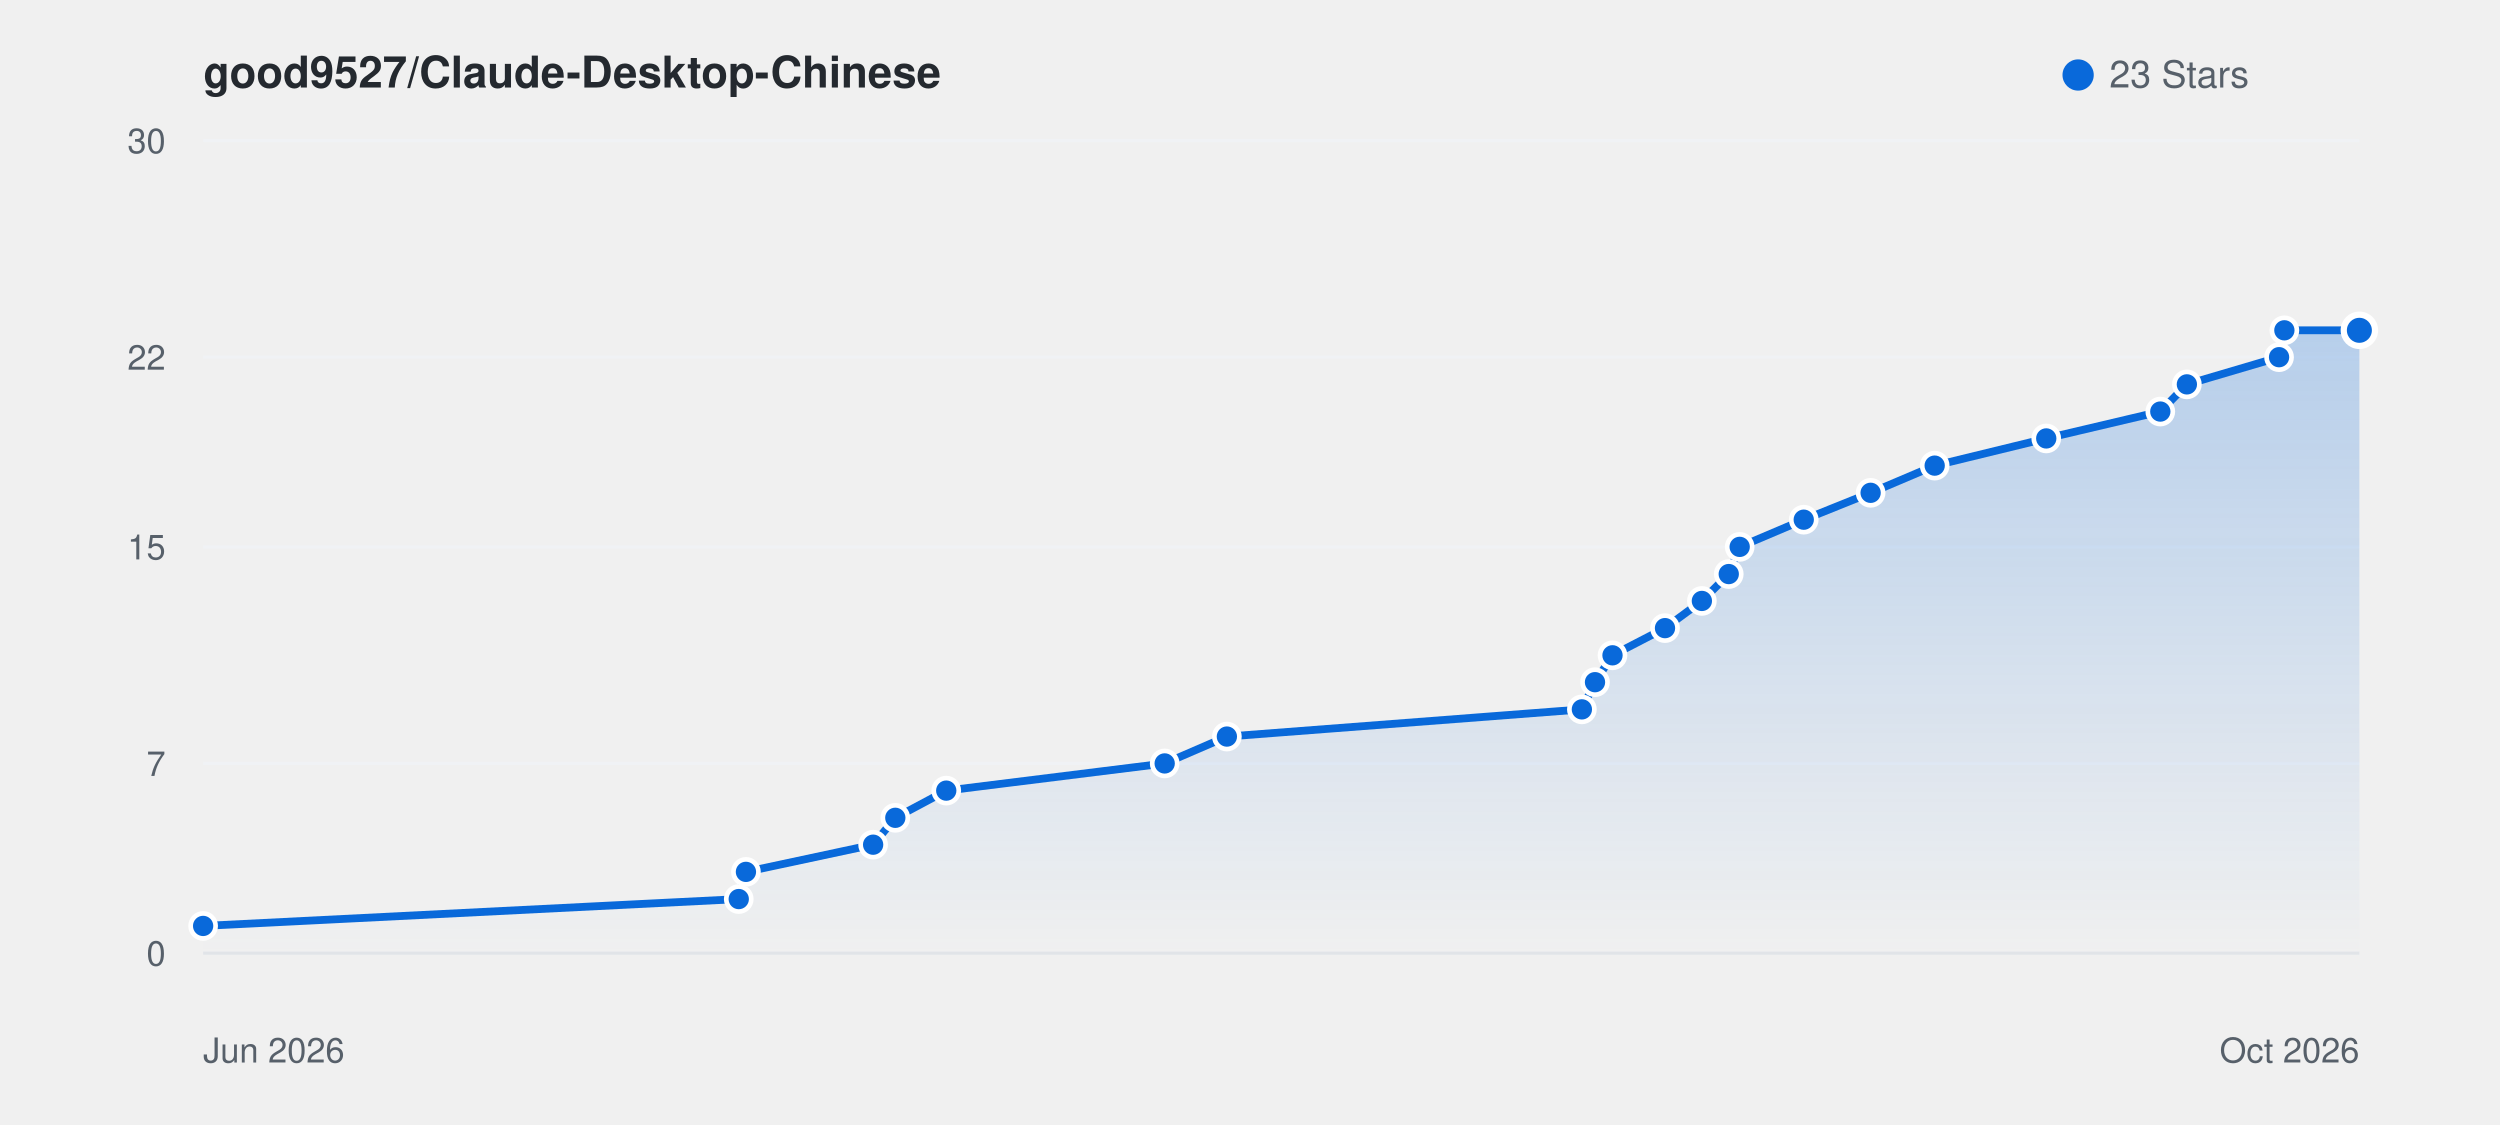
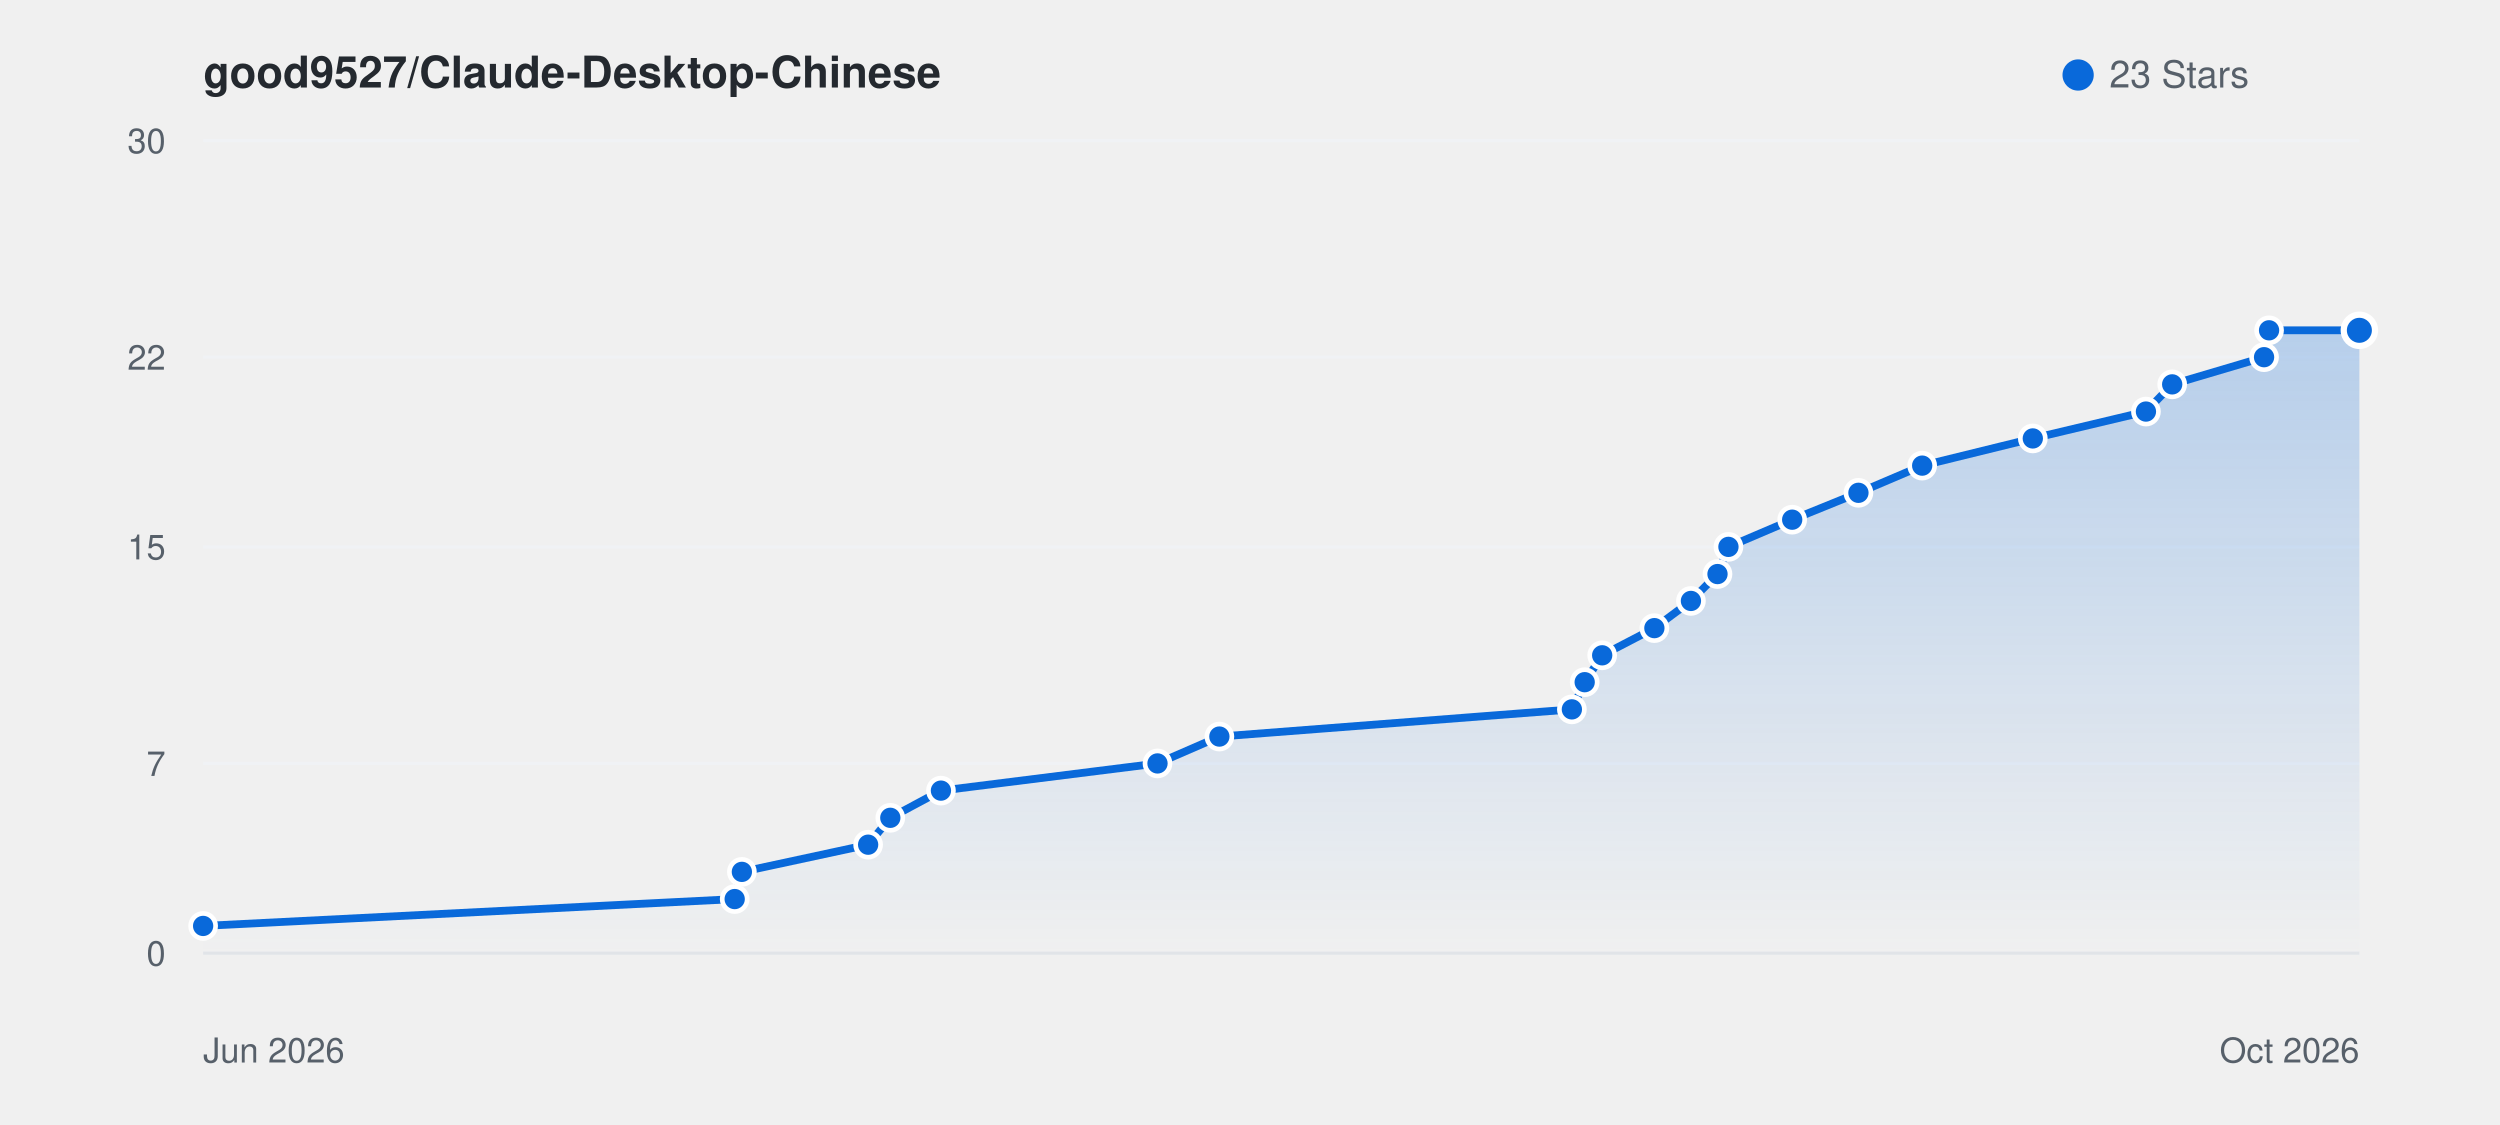
<svg xmlns="http://www.w3.org/2000/svg" viewBox="0 0 800 360" width="100%" height="auto" style="background: #ffffff; border-radius: 8px; border: 1px solid #e1e4e8; font-family: -apple-system, BlinkMacSystemFont, Segoe UI, Helvetica, Arial, sans-serif;">
  <defs>
    <linearGradient id="starGrad_light" x1="0%" y1="0%" x2="0%" y2="100%">
      <stop offset="0%" stop-color="rgba(9, 105, 218, 0.25)" />
      <stop offset="100%" stop-color="rgba(9, 105, 218, 0.0)" />
    </linearGradient>
  </defs>
  <text x="65" y="28" font-size="14" font-weight="600" fill="#24292f">good9527/Claude-Desktop-Chinese</text>
  <circle cx="665" cy="24" r="5" fill="#0969da" />
  <text x="675" y="28" font-size="12" fill="#57606a">23 Stars</text>
  <line x1="65" y1="305.0" x2="755" y2="305.0" stroke="#f0f2f5" stroke-width="1" />
  <text x="53" y="309.0" font-size="11" fill="#57606a" text-anchor="end">0</text>
  <line x1="65" y1="244.3" x2="755" y2="244.3" stroke="#f0f2f5" stroke-width="1" />
  <text x="53" y="248.3" font-size="11" fill="#57606a" text-anchor="end">7</text>
  <line x1="65" y1="175.0" x2="755" y2="175.0" stroke="#f0f2f5" stroke-width="1" />
  <text x="53" y="179.0" font-size="11" fill="#57606a" text-anchor="end">15</text>
  <line x1="65" y1="114.3" x2="755" y2="114.3" stroke="#f0f2f5" stroke-width="1" />
  <text x="53" y="118.3" font-size="11" fill="#57606a" text-anchor="end">22</text>
  <line x1="65" y1="45.0" x2="755" y2="45.0" stroke="#f0f2f5" stroke-width="1" />
  <text x="53" y="49.0" font-size="11" fill="#57606a" text-anchor="end">30</text>
  <line x1="65" y1="305" x2="755" y2="305" stroke="#e1e4e8" stroke-width="1" />
  <text x="65" y="340" font-size="11" fill="#57606a">Jun 2026</text>
  <text x="755" y="340" font-size="11" fill="#57606a" text-anchor="end">Oct 2026</text>
-   <path d="M 65.0 296.3 L 236.4 287.7 L 238.7 279.0 L 279.4 270.3 L 286.5 261.7 L 302.8 253.0 L 372.7 244.3 L 392.6 235.7 L 506.2 227.0 L 510.4 218.3 L 516.0 209.7 L 532.8 201.0 L 544.6 192.3 L 553.2 183.7 L 556.7 175.0 L 577.2 166.3 L 598.6 157.7 L 619.1 149.0 L 654.8 140.3 L 691.3 131.7 L 699.8 123.0 L 729.3 114.3 L 731.0 105.7 L 755.0 105.7 L 755.0 305.0 L 65.0 305.0 Z" fill="url(#starGrad_light)" />
-   <path d="M 65.0 296.3 L 236.4 287.7 L 238.7 279.0 L 279.4 270.3 L 286.5 261.7 L 302.8 253.0 L 372.7 244.3 L 392.6 235.7 L 506.2 227.0 L 510.4 218.3 L 516.0 209.7 L 532.8 201.0 L 544.6 192.3 L 553.2 183.7 L 556.7 175.0 L 577.2 166.3 L 598.6 157.7 L 619.1 149.0 L 654.8 140.3 L 691.3 131.7 L 699.8 123.0 L 729.3 114.3 L 731.0 105.7 L 755.0 105.7" fill="none" stroke="#0969da" stroke-width="2.5" stroke-linecap="round" stroke-linejoin="round" />
+   <path d="M 65.0 296.3 L 235.1 287.7 L 237.4 279.0 L 277.8 270.3 L 284.9 261.7 L 301.1 253.0 L 370.4 244.3 L 390.2 235.7 L 503.0 227.0 L 507.1 218.3 L 512.7 209.7 L 529.4 201.0 L 541.1 192.3 L 549.6 183.7 L 553.1 175.0 L 573.5 166.3 L 594.7 157.7 L 615.1 149.0 L 650.5 140.3 L 686.7 131.7 L 695.1 123.0 L 724.5 114.3 L 726.1 105.7 L 755.0 105.7 L 755.0 305.0 L 65.0 305.0 Z" fill="url(#starGrad_light)" />
+   <path d="M 65.0 296.3 L 235.1 287.7 L 237.4 279.0 L 277.8 270.3 L 284.9 261.7 L 301.1 253.0 L 370.4 244.3 L 390.2 235.7 L 503.0 227.0 L 507.1 218.3 L 512.7 209.7 L 529.4 201.0 L 541.1 192.3 L 549.6 183.7 L 553.1 175.0 L 573.5 166.3 L 594.7 157.7 L 615.1 149.0 L 650.5 140.3 L 686.7 131.7 L 695.1 123.0 L 724.5 114.3 L 726.1 105.7 L 755.0 105.7" fill="none" stroke="#0969da" stroke-width="2.5" stroke-linecap="round" stroke-linejoin="round" />
  <circle cx="65.0" cy="296.3" r="4" fill="#0969da" stroke="#fff" stroke-width="1.5" />
-   <circle cx="236.4" cy="287.7" r="4" fill="#0969da" stroke="#fff" stroke-width="1.5" />
-   <circle cx="238.7" cy="279.0" r="4" fill="#0969da" stroke="#fff" stroke-width="1.5" />
-   <circle cx="279.4" cy="270.3" r="4" fill="#0969da" stroke="#fff" stroke-width="1.5" />
-   <circle cx="286.5" cy="261.7" r="4" fill="#0969da" stroke="#fff" stroke-width="1.5" />
-   <circle cx="302.8" cy="253.0" r="4" fill="#0969da" stroke="#fff" stroke-width="1.5" />
-   <circle cx="372.7" cy="244.3" r="4" fill="#0969da" stroke="#fff" stroke-width="1.5" />
-   <circle cx="392.6" cy="235.7" r="4" fill="#0969da" stroke="#fff" stroke-width="1.5" />
-   <circle cx="506.2" cy="227.0" r="4" fill="#0969da" stroke="#fff" stroke-width="1.5" />
-   <circle cx="510.4" cy="218.3" r="4" fill="#0969da" stroke="#fff" stroke-width="1.5" />
-   <circle cx="516.0" cy="209.7" r="4" fill="#0969da" stroke="#fff" stroke-width="1.5" />
-   <circle cx="532.8" cy="201.0" r="4" fill="#0969da" stroke="#fff" stroke-width="1.5" />
-   <circle cx="544.6" cy="192.3" r="4" fill="#0969da" stroke="#fff" stroke-width="1.5" />
-   <circle cx="553.2" cy="183.7" r="4" fill="#0969da" stroke="#fff" stroke-width="1.5" />
-   <circle cx="556.7" cy="175.0" r="4" fill="#0969da" stroke="#fff" stroke-width="1.5" />
-   <circle cx="577.2" cy="166.3" r="4" fill="#0969da" stroke="#fff" stroke-width="1.5" />
-   <circle cx="598.6" cy="157.7" r="4" fill="#0969da" stroke="#fff" stroke-width="1.5" />
-   <circle cx="619.1" cy="149.0" r="4" fill="#0969da" stroke="#fff" stroke-width="1.5" />
-   <circle cx="654.8" cy="140.3" r="4" fill="#0969da" stroke="#fff" stroke-width="1.5" />
-   <circle cx="691.3" cy="131.7" r="4" fill="#0969da" stroke="#fff" stroke-width="1.5" />
-   <circle cx="699.8" cy="123.0" r="4" fill="#0969da" stroke="#fff" stroke-width="1.5" />
-   <circle cx="729.3" cy="114.3" r="4" fill="#0969da" stroke="#fff" stroke-width="1.5" />
-   <circle cx="731.0" cy="105.7" r="4" fill="#0969da" stroke="#fff" stroke-width="1.5" />
+   <circle cx="235.1" cy="287.7" r="4" fill="#0969da" stroke="#fff" stroke-width="1.5" />
+   <circle cx="237.4" cy="279.0" r="4" fill="#0969da" stroke="#fff" stroke-width="1.5" />
+   <circle cx="277.8" cy="270.3" r="4" fill="#0969da" stroke="#fff" stroke-width="1.5" />
+   <circle cx="284.9" cy="261.7" r="4" fill="#0969da" stroke="#fff" stroke-width="1.5" />
+   <circle cx="301.1" cy="253.0" r="4" fill="#0969da" stroke="#fff" stroke-width="1.5" />
+   <circle cx="370.4" cy="244.3" r="4" fill="#0969da" stroke="#fff" stroke-width="1.5" />
+   <circle cx="390.2" cy="235.7" r="4" fill="#0969da" stroke="#fff" stroke-width="1.5" />
+   <circle cx="503.0" cy="227.0" r="4" fill="#0969da" stroke="#fff" stroke-width="1.5" />
+   <circle cx="507.1" cy="218.3" r="4" fill="#0969da" stroke="#fff" stroke-width="1.5" />
+   <circle cx="512.7" cy="209.7" r="4" fill="#0969da" stroke="#fff" stroke-width="1.5" />
+   <circle cx="529.4" cy="201.0" r="4" fill="#0969da" stroke="#fff" stroke-width="1.5" />
+   <circle cx="541.1" cy="192.3" r="4" fill="#0969da" stroke="#fff" stroke-width="1.5" />
+   <circle cx="549.6" cy="183.7" r="4" fill="#0969da" stroke="#fff" stroke-width="1.5" />
+   <circle cx="553.1" cy="175.0" r="4" fill="#0969da" stroke="#fff" stroke-width="1.5" />
+   <circle cx="573.5" cy="166.3" r="4" fill="#0969da" stroke="#fff" stroke-width="1.5" />
+   <circle cx="594.7" cy="157.7" r="4" fill="#0969da" stroke="#fff" stroke-width="1.5" />
+   <circle cx="615.1" cy="149.0" r="4" fill="#0969da" stroke="#fff" stroke-width="1.5" />
+   <circle cx="650.5" cy="140.3" r="4" fill="#0969da" stroke="#fff" stroke-width="1.5" />
+   <circle cx="686.7" cy="131.7" r="4" fill="#0969da" stroke="#fff" stroke-width="1.5" />
+   <circle cx="695.1" cy="123.0" r="4" fill="#0969da" stroke="#fff" stroke-width="1.5" />
+   <circle cx="724.5" cy="114.3" r="4" fill="#0969da" stroke="#fff" stroke-width="1.5" />
+   <circle cx="726.1" cy="105.7" r="4" fill="#0969da" stroke="#fff" stroke-width="1.5" />
  <circle cx="755.0" cy="105.7" r="5" fill="#0969da" stroke="#fff" stroke-width="2" />
</svg>
